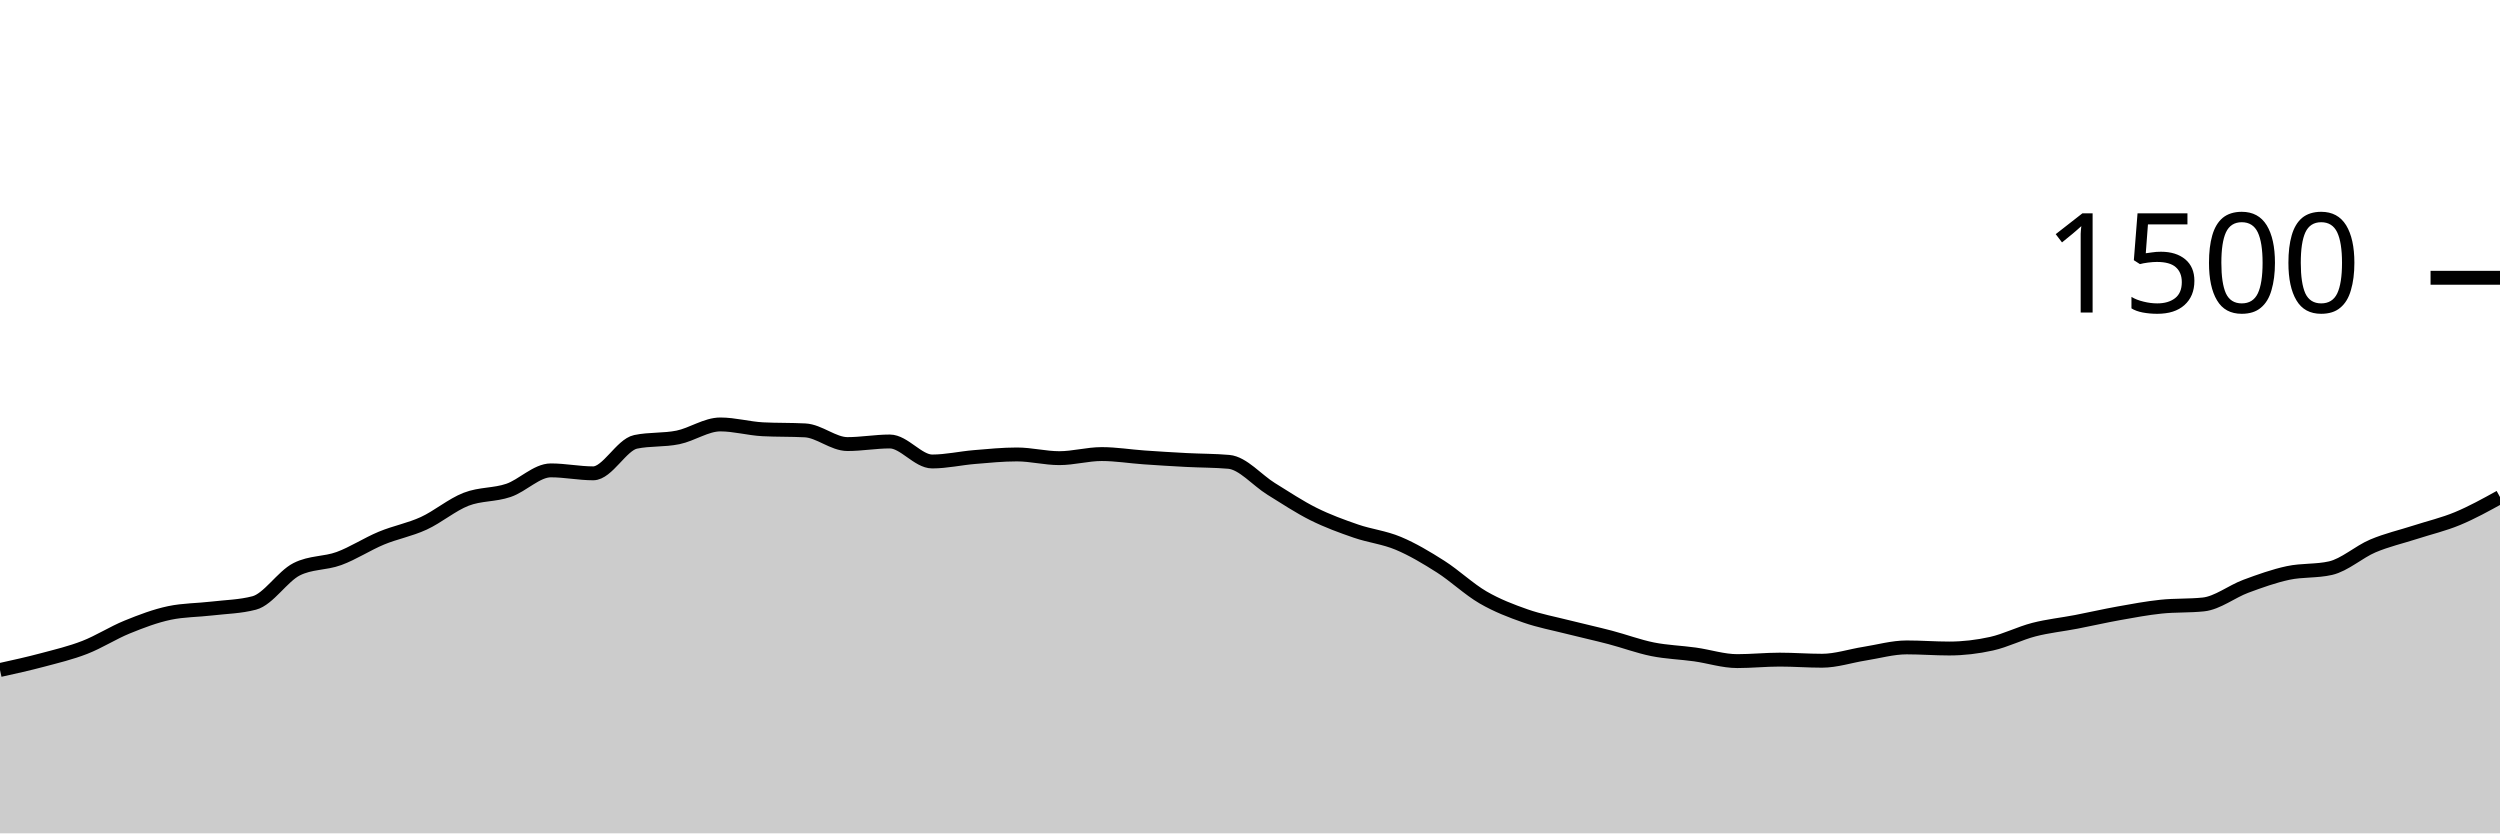
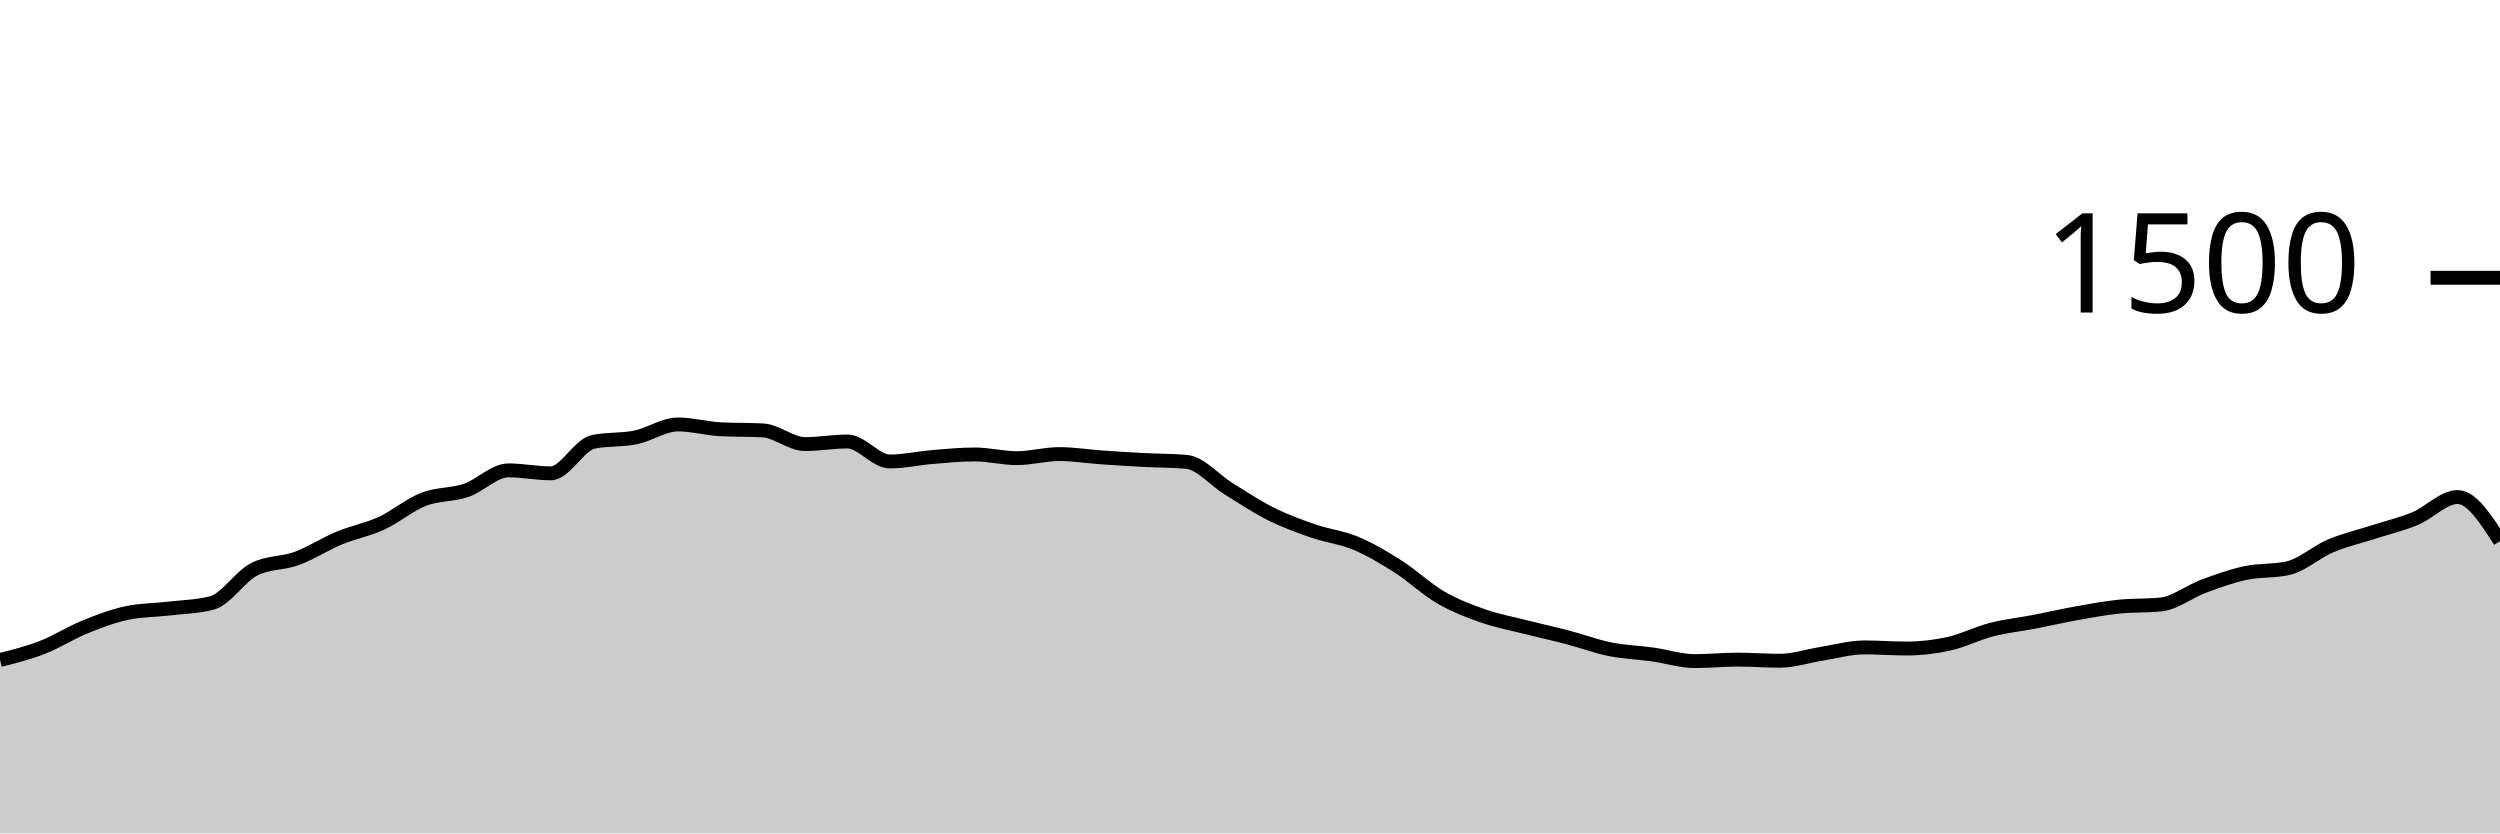
<svg xmlns="http://www.w3.org/2000/svg" viewBox="0 0 180 60">
  <g transform="translate(0,20)">
-     <path class="area" fill="rgba(0, 0, 0, 0.2)" d="M0,28.24C1.017,28.016,2.034,27.791,3.051,27.52C4.068,27.249,5.085,27.009,6.102,26.613C7.119,26.218,8.136,25.56,9.153,25.147C10.169,24.733,11.186,24.347,12.203,24.133C13.22,23.92,14.237,23.933,15.254,23.813C16.271,23.693,17.288,23.68,18.305,23.413C19.322,23.147,20.339,21.502,21.356,20.987C22.373,20.471,23.39,20.587,24.407,20.213C25.424,19.84,26.441,19.169,27.458,18.747C28.475,18.324,29.492,18.147,30.508,17.68C31.525,17.213,32.542,16.342,33.559,15.947C34.576,15.551,35.593,15.653,36.61,15.307C37.627,14.96,38.644,13.867,39.661,13.867C40.678,13.867,41.695,14.08,42.712,14.08C43.729,14.08,44.746,12.027,45.763,11.813C46.78,11.6,47.797,11.702,48.814,11.493C49.831,11.284,50.847,10.56,51.864,10.56C52.881,10.56,53.898,10.853,54.915,10.907C55.932,10.96,56.949,10.933,57.966,10.987C58.983,11.04,60,11.973,61.017,11.973C62.034,11.973,63.051,11.787,64.068,11.787C65.085,11.787,66.102,13.227,67.119,13.227C68.136,13.227,69.153,12.991,70.169,12.907C71.186,12.822,72.203,12.72,73.22,12.72C74.237,12.72,75.254,12.987,76.271,12.987C77.288,12.987,78.305,12.693,79.322,12.693C80.339,12.693,81.356,12.862,82.373,12.933C83.39,13.004,84.407,13.067,85.424,13.12C86.441,13.173,87.458,13.164,88.475,13.253C89.492,13.342,90.508,14.573,91.525,15.2C92.542,15.827,93.559,16.507,94.576,17.013C95.593,17.52,96.61,17.889,97.627,18.24C98.644,18.591,99.661,18.693,100.678,19.12C101.695,19.547,102.712,20.151,103.729,20.8C104.746,21.449,105.763,22.422,106.78,23.013C107.797,23.604,108.814,23.991,109.831,24.347C110.847,24.702,111.864,24.889,112.881,25.147C113.898,25.404,114.915,25.627,115.932,25.893C116.949,26.16,117.966,26.542,118.983,26.747C120,26.951,121.017,26.978,122.034,27.12C123.051,27.262,124.068,27.6,125.085,27.6C126.102,27.6,127.119,27.493,128.136,27.493C129.153,27.493,130.169,27.573,131.186,27.573C132.203,27.573,133.22,27.227,134.237,27.067C135.254,26.907,136.271,26.613,137.288,26.613C138.305,26.613,139.322,26.693,140.339,26.693C141.356,26.693,142.373,26.573,143.39,26.347C144.407,26.12,145.424,25.596,146.441,25.333C147.458,25.071,148.475,24.969,149.492,24.773C150.508,24.578,151.525,24.342,152.542,24.16C153.559,23.978,154.576,23.787,155.593,23.68C156.61,23.573,157.627,23.627,158.644,23.52C159.661,23.413,160.678,22.591,161.695,22.213C162.712,21.836,163.729,21.471,164.746,21.253C165.763,21.036,166.78,21.138,167.797,20.907C168.814,20.676,169.831,19.738,170.847,19.307C171.864,18.876,172.881,18.649,173.898,18.32C174.915,17.991,175.932,17.756,176.949,17.333C177.966,16.911,178.983,16.349,180,15.787L180,40C178.983,40,177.966,40,176.949,40C175.932,40,174.915,40,173.898,40C172.881,40,171.864,40,170.847,40C169.831,40,168.814,40,167.797,40C166.78,40,165.763,40,164.746,40C163.729,40,162.712,40,161.695,40C160.678,40,159.661,40,158.644,40C157.627,40,156.61,40,155.593,40C154.576,40,153.559,40,152.542,40C151.525,40,150.508,40,149.492,40C148.475,40,147.458,40,146.441,40C145.424,40,144.407,40,143.39,40C142.373,40,141.356,40,140.339,40C139.322,40,138.305,40,137.288,40C136.271,40,135.254,40,134.237,40C133.22,40,132.203,40,131.186,40C130.169,40,129.153,40,128.136,40C127.119,40,126.102,40,125.085,40C124.068,40,123.051,40,122.034,40C121.017,40,120,40,118.983,40C117.966,40,116.949,40,115.932,40C114.915,40,113.898,40,112.881,40C111.864,40,110.847,40,109.831,40C108.814,40,107.797,40,106.78,40C105.763,40,104.746,40,103.729,40C102.712,40,101.695,40,100.678,40C99.661,40,98.644,40,97.627,40C96.61,40,95.593,40,94.576,40C93.559,40,92.542,40,91.525,40C90.508,40,89.492,40,88.475,40C87.458,40,86.441,40,85.424,40C84.407,40,83.39,40,82.373,40C81.356,40,80.339,40,79.322,40C78.305,40,77.288,40,76.271,40C75.254,40,74.237,40,73.22,40C72.203,40,71.186,40,70.169,40C69.153,40,68.136,40,67.119,40C66.102,40,65.085,40,64.068,40C63.051,40,62.034,40,61.017,40C60,40,58.983,40,57.966,40C56.949,40,55.932,40,54.915,40C53.898,40,52.881,40,51.864,40C50.847,40,49.831,40,48.814,40C47.797,40,46.78,40,45.763,40C44.746,40,43.729,40,42.712,40C41.695,40,40.678,40,39.661,40C38.644,40,37.627,40,36.61,40C35.593,40,34.576,40,33.559,40C32.542,40,31.525,40,30.508,40C29.492,40,28.475,40,27.458,40C26.441,40,25.424,40,24.407,40C23.39,40,22.373,40,21.356,40C20.339,40,19.322,40,18.305,40C17.288,40,16.271,40,15.254,40C14.237,40,13.22,40,12.203,40C11.186,40,10.169,40,9.153,40C8.136,40,7.119,40,6.102,40C5.085,40,4.068,40,3.051,40C2.034,40,1.017,40,0,40Z" />
-     <path class="line" stroke="black" fill="none" d="M0,28.24C1.017,28.016,2.034,27.791,3.051,27.52C4.068,27.249,5.085,27.009,6.102,26.613C7.119,26.218,8.136,25.56,9.153,25.147C10.169,24.733,11.186,24.347,12.203,24.133C13.22,23.92,14.237,23.933,15.254,23.813C16.271,23.693,17.288,23.68,18.305,23.413C19.322,23.147,20.339,21.502,21.356,20.987C22.373,20.471,23.39,20.587,24.407,20.213C25.424,19.84,26.441,19.169,27.458,18.747C28.475,18.324,29.492,18.147,30.508,17.68C31.525,17.213,32.542,16.342,33.559,15.947C34.576,15.551,35.593,15.653,36.61,15.307C37.627,14.96,38.644,13.867,39.661,13.867C40.678,13.867,41.695,14.08,42.712,14.08C43.729,14.08,44.746,12.027,45.763,11.813C46.78,11.6,47.797,11.702,48.814,11.493C49.831,11.284,50.847,10.56,51.864,10.56C52.881,10.56,53.898,10.853,54.915,10.907C55.932,10.96,56.949,10.933,57.966,10.987C58.983,11.04,60,11.973,61.017,11.973C62.034,11.973,63.051,11.787,64.068,11.787C65.085,11.787,66.102,13.227,67.119,13.227C68.136,13.227,69.153,12.991,70.169,12.907C71.186,12.822,72.203,12.72,73.22,12.72C74.237,12.72,75.254,12.987,76.271,12.987C77.288,12.987,78.305,12.693,79.322,12.693C80.339,12.693,81.356,12.862,82.373,12.933C83.39,13.004,84.407,13.067,85.424,13.12C86.441,13.173,87.458,13.164,88.475,13.253C89.492,13.342,90.508,14.573,91.525,15.2C92.542,15.827,93.559,16.507,94.576,17.013C95.593,17.52,96.61,17.889,97.627,18.24C98.644,18.591,99.661,18.693,100.678,19.12C101.695,19.547,102.712,20.151,103.729,20.8C104.746,21.449,105.763,22.422,106.78,23.013C107.797,23.604,108.814,23.991,109.831,24.347C110.847,24.702,111.864,24.889,112.881,25.147C113.898,25.404,114.915,25.627,115.932,25.893C116.949,26.16,117.966,26.542,118.983,26.747C120,26.951,121.017,26.978,122.034,27.12C123.051,27.262,124.068,27.6,125.085,27.6C126.102,27.6,127.119,27.493,128.136,27.493C129.153,27.493,130.169,27.573,131.186,27.573C132.203,27.573,133.22,27.227,134.237,27.067C135.254,26.907,136.271,26.613,137.288,26.613C138.305,26.613,139.322,26.693,140.339,26.693C141.356,26.693,142.373,26.573,143.39,26.347C144.407,26.12,145.424,25.596,146.441,25.333C147.458,25.071,148.475,24.969,149.492,24.773C150.508,24.578,151.525,24.342,152.542,24.16C153.559,23.978,154.576,23.787,155.593,23.68C156.61,23.573,157.627,23.627,158.644,23.52C159.661,23.413,160.678,22.591,161.695,22.213C162.712,21.836,163.729,21.471,164.746,21.253C165.763,21.036,166.78,21.138,167.797,20.907C168.814,20.676,169.831,19.738,170.847,19.307C171.864,18.876,172.881,18.649,173.898,18.32C174.915,17.991,175.932,17.756,176.949,17.333C177.966,16.911,178.983,16.349,180,15.787" />
+     <path class="area" fill="rgba(0, 0, 0, 0.2)" d="M0,27.52C1.017,27.264,2.034,27.009,3.051,26.613C4.068,26.218,5.085,25.56,6.102,25.147C7.119,24.733,8.136,24.347,9.153,24.133C10.169,23.92,11.186,23.933,12.203,23.813C13.22,23.693,14.237,23.68,15.254,23.413C16.271,23.147,17.288,21.502,18.305,20.987C19.322,20.471,20.339,20.587,21.356,20.213C22.373,19.84,23.39,19.169,24.407,18.747C25.424,18.324,26.441,18.147,27.458,17.68C28.475,17.213,29.492,16.342,30.508,15.947C31.525,15.551,32.542,15.653,33.559,15.307C34.576,14.96,35.593,13.867,36.61,13.867C37.627,13.867,38.644,14.08,39.661,14.08C40.678,14.08,41.695,12.027,42.712,11.813C43.729,11.6,44.746,11.702,45.763,11.493C46.78,11.284,47.797,10.56,48.814,10.56C49.831,10.56,50.847,10.853,51.864,10.907C52.881,10.96,53.898,10.933,54.915,10.987C55.932,11.04,56.949,11.973,57.966,11.973C58.983,11.973,60,11.787,61.017,11.787C62.034,11.787,63.051,13.227,64.068,13.227C65.085,13.227,66.102,12.991,67.119,12.907C68.136,12.822,69.153,12.72,70.169,12.72C71.186,12.72,72.203,12.987,73.22,12.987C74.237,12.987,75.254,12.693,76.271,12.693C77.288,12.693,78.305,12.862,79.322,12.933C80.339,13.004,81.356,13.067,82.373,13.12C83.39,13.173,84.407,13.164,85.424,13.253C86.441,13.342,87.458,14.573,88.475,15.2C89.492,15.827,90.508,16.507,91.525,17.013C92.542,17.52,93.559,17.889,94.576,18.24C95.593,18.591,96.61,18.693,97.627,19.12C98.644,19.547,99.661,20.151,100.678,20.8C101.695,21.449,102.712,22.422,103.729,23.013C104.746,23.604,105.763,23.991,106.78,24.347C107.797,24.702,108.814,24.889,109.831,25.147C110.847,25.404,111.864,25.627,112.881,25.893C113.898,26.16,114.915,26.542,115.932,26.747C116.949,26.951,117.966,26.978,118.983,27.12C120,27.262,121.017,27.6,122.034,27.6C123.051,27.6,124.068,27.493,125.085,27.493C126.102,27.493,127.119,27.573,128.136,27.573C129.153,27.573,130.169,27.227,131.186,27.067C132.203,26.907,133.22,26.613,134.237,26.613C135.254,26.613,136.271,26.693,137.288,26.693C138.305,26.693,139.322,26.573,140.339,26.347C141.356,26.12,142.373,25.596,143.39,25.333C144.407,25.071,145.424,24.969,146.441,24.773C147.458,24.578,148.475,24.342,149.492,24.16C150.508,23.978,151.525,23.787,152.542,23.68C153.559,23.573,154.576,23.627,155.593,23.52C156.61,23.413,157.627,22.591,158.644,22.213C159.661,21.836,160.678,21.471,161.695,21.253C162.712,21.036,163.729,21.138,164.746,20.907C165.763,20.676,166.78,19.738,167.797,19.307C168.814,18.876,169.831,18.649,170.847,18.32C171.864,17.991,172.881,17.756,173.898,17.333C174.915,16.911,175.932,15.787,176.949,15.787C177.966,15.787,178.983,17.373,180,18.96L180,40C178.983,40,177.966,40,176.949,40C175.932,40,174.915,40,173.898,40C172.881,40,171.864,40,170.847,40C169.831,40,168.814,40,167.797,40C166.78,40,165.763,40,164.746,40C163.729,40,162.712,40,161.695,40C160.678,40,159.661,40,158.644,40C157.627,40,156.61,40,155.593,40C154.576,40,153.559,40,152.542,40C151.525,40,150.508,40,149.492,40C148.475,40,147.458,40,146.441,40C145.424,40,144.407,40,143.39,40C142.373,40,141.356,40,140.339,40C139.322,40,138.305,40,137.288,40C136.271,40,135.254,40,134.237,40C133.22,40,132.203,40,131.186,40C130.169,40,129.153,40,128.136,40C127.119,40,126.102,40,125.085,40C124.068,40,123.051,40,122.034,40C121.017,40,120,40,118.983,40C117.966,40,116.949,40,115.932,40C114.915,40,113.898,40,112.881,40C111.864,40,110.847,40,109.831,40C108.814,40,107.797,40,106.78,40C105.763,40,104.746,40,103.729,40C102.712,40,101.695,40,100.678,40C99.661,40,98.644,40,97.627,40C96.61,40,95.593,40,94.576,40C93.559,40,92.542,40,91.525,40C90.508,40,89.492,40,88.475,40C87.458,40,86.441,40,85.424,40C84.407,40,83.39,40,82.373,40C81.356,40,80.339,40,79.322,40C78.305,40,77.288,40,76.271,40C75.254,40,74.237,40,73.22,40C72.203,40,71.186,40,70.169,40C69.153,40,68.136,40,67.119,40C66.102,40,65.085,40,64.068,40C63.051,40,62.034,40,61.017,40C60,40,58.983,40,57.966,40C56.949,40,55.932,40,54.915,40C53.898,40,52.881,40,51.864,40C50.847,40,49.831,40,48.814,40C47.797,40,46.78,40,45.763,40C44.746,40,43.729,40,42.712,40C41.695,40,40.678,40,39.661,40C38.644,40,37.627,40,36.61,40C35.593,40,34.576,40,33.559,40C32.542,40,31.525,40,30.508,40C29.492,40,28.475,40,27.458,40C26.441,40,25.424,40,24.407,40C23.39,40,22.373,40,21.356,40C20.339,40,19.322,40,18.305,40C17.288,40,16.271,40,15.254,40C14.237,40,13.22,40,12.203,40C11.186,40,10.169,40,9.153,40C8.136,40,7.119,40,6.102,40C5.085,40,4.068,40,3.051,40C2.034,40,1.017,40,0,40Z" />
+     <path class="line" stroke="black" fill="none" d="M0,27.52C1.017,27.264,2.034,27.009,3.051,26.613C4.068,26.218,5.085,25.56,6.102,25.147C7.119,24.733,8.136,24.347,9.153,24.133C10.169,23.92,11.186,23.933,12.203,23.813C13.22,23.693,14.237,23.68,15.254,23.413C16.271,23.147,17.288,21.502,18.305,20.987C19.322,20.471,20.339,20.587,21.356,20.213C22.373,19.84,23.39,19.169,24.407,18.747C25.424,18.324,26.441,18.147,27.458,17.68C28.475,17.213,29.492,16.342,30.508,15.947C31.525,15.551,32.542,15.653,33.559,15.307C34.576,14.96,35.593,13.867,36.61,13.867C37.627,13.867,38.644,14.08,39.661,14.08C40.678,14.08,41.695,12.027,42.712,11.813C43.729,11.6,44.746,11.702,45.763,11.493C46.78,11.284,47.797,10.56,48.814,10.56C49.831,10.56,50.847,10.853,51.864,10.907C52.881,10.96,53.898,10.933,54.915,10.987C55.932,11.04,56.949,11.973,57.966,11.973C58.983,11.973,60,11.787,61.017,11.787C62.034,11.787,63.051,13.227,64.068,13.227C65.085,13.227,66.102,12.991,67.119,12.907C68.136,12.822,69.153,12.72,70.169,12.72C71.186,12.72,72.203,12.987,73.22,12.987C74.237,12.987,75.254,12.693,76.271,12.693C77.288,12.693,78.305,12.862,79.322,12.933C80.339,13.004,81.356,13.067,82.373,13.12C83.39,13.173,84.407,13.164,85.424,13.253C86.441,13.342,87.458,14.573,88.475,15.2C89.492,15.827,90.508,16.507,91.525,17.013C92.542,17.52,93.559,17.889,94.576,18.24C95.593,18.591,96.61,18.693,97.627,19.12C98.644,19.547,99.661,20.151,100.678,20.8C101.695,21.449,102.712,22.422,103.729,23.013C104.746,23.604,105.763,23.991,106.78,24.347C107.797,24.702,108.814,24.889,109.831,25.147C110.847,25.404,111.864,25.627,112.881,25.893C113.898,26.16,114.915,26.542,115.932,26.747C116.949,26.951,117.966,26.978,118.983,27.12C120,27.262,121.017,27.6,122.034,27.6C123.051,27.6,124.068,27.493,125.085,27.493C126.102,27.493,127.119,27.573,128.136,27.573C129.153,27.573,130.169,27.227,131.186,27.067C132.203,26.907,133.22,26.613,134.237,26.613C135.254,26.613,136.271,26.693,137.288,26.693C138.305,26.693,139.322,26.573,140.339,26.347C141.356,26.12,142.373,25.596,143.39,25.333C144.407,25.071,145.424,24.969,146.441,24.773C147.458,24.578,148.475,24.342,149.492,24.16C150.508,23.978,151.525,23.787,152.542,23.68C153.559,23.573,154.576,23.627,155.593,23.52C156.61,23.413,157.627,22.591,158.644,22.213C159.661,21.836,160.678,21.471,161.695,21.253C162.712,21.036,163.729,21.138,164.746,20.907C165.763,20.676,166.78,19.738,167.797,19.307C168.814,18.876,169.831,18.649,170.847,18.32C171.864,17.991,172.881,17.756,173.898,17.333C174.915,16.911,175.932,15.787,176.949,15.787C177.966,15.787,178.983,17.373,180,18.96" />
    <path class="axis-ceiling" stroke-width="1" stroke="black" fill="none" d="M175,0L180,0" />
    <text class="axis-ceiling-label" font-family="sans-serif" text-anchor="end" font-size="10px" x="170" y="2.5">1500</text>
  </g>
</svg>
